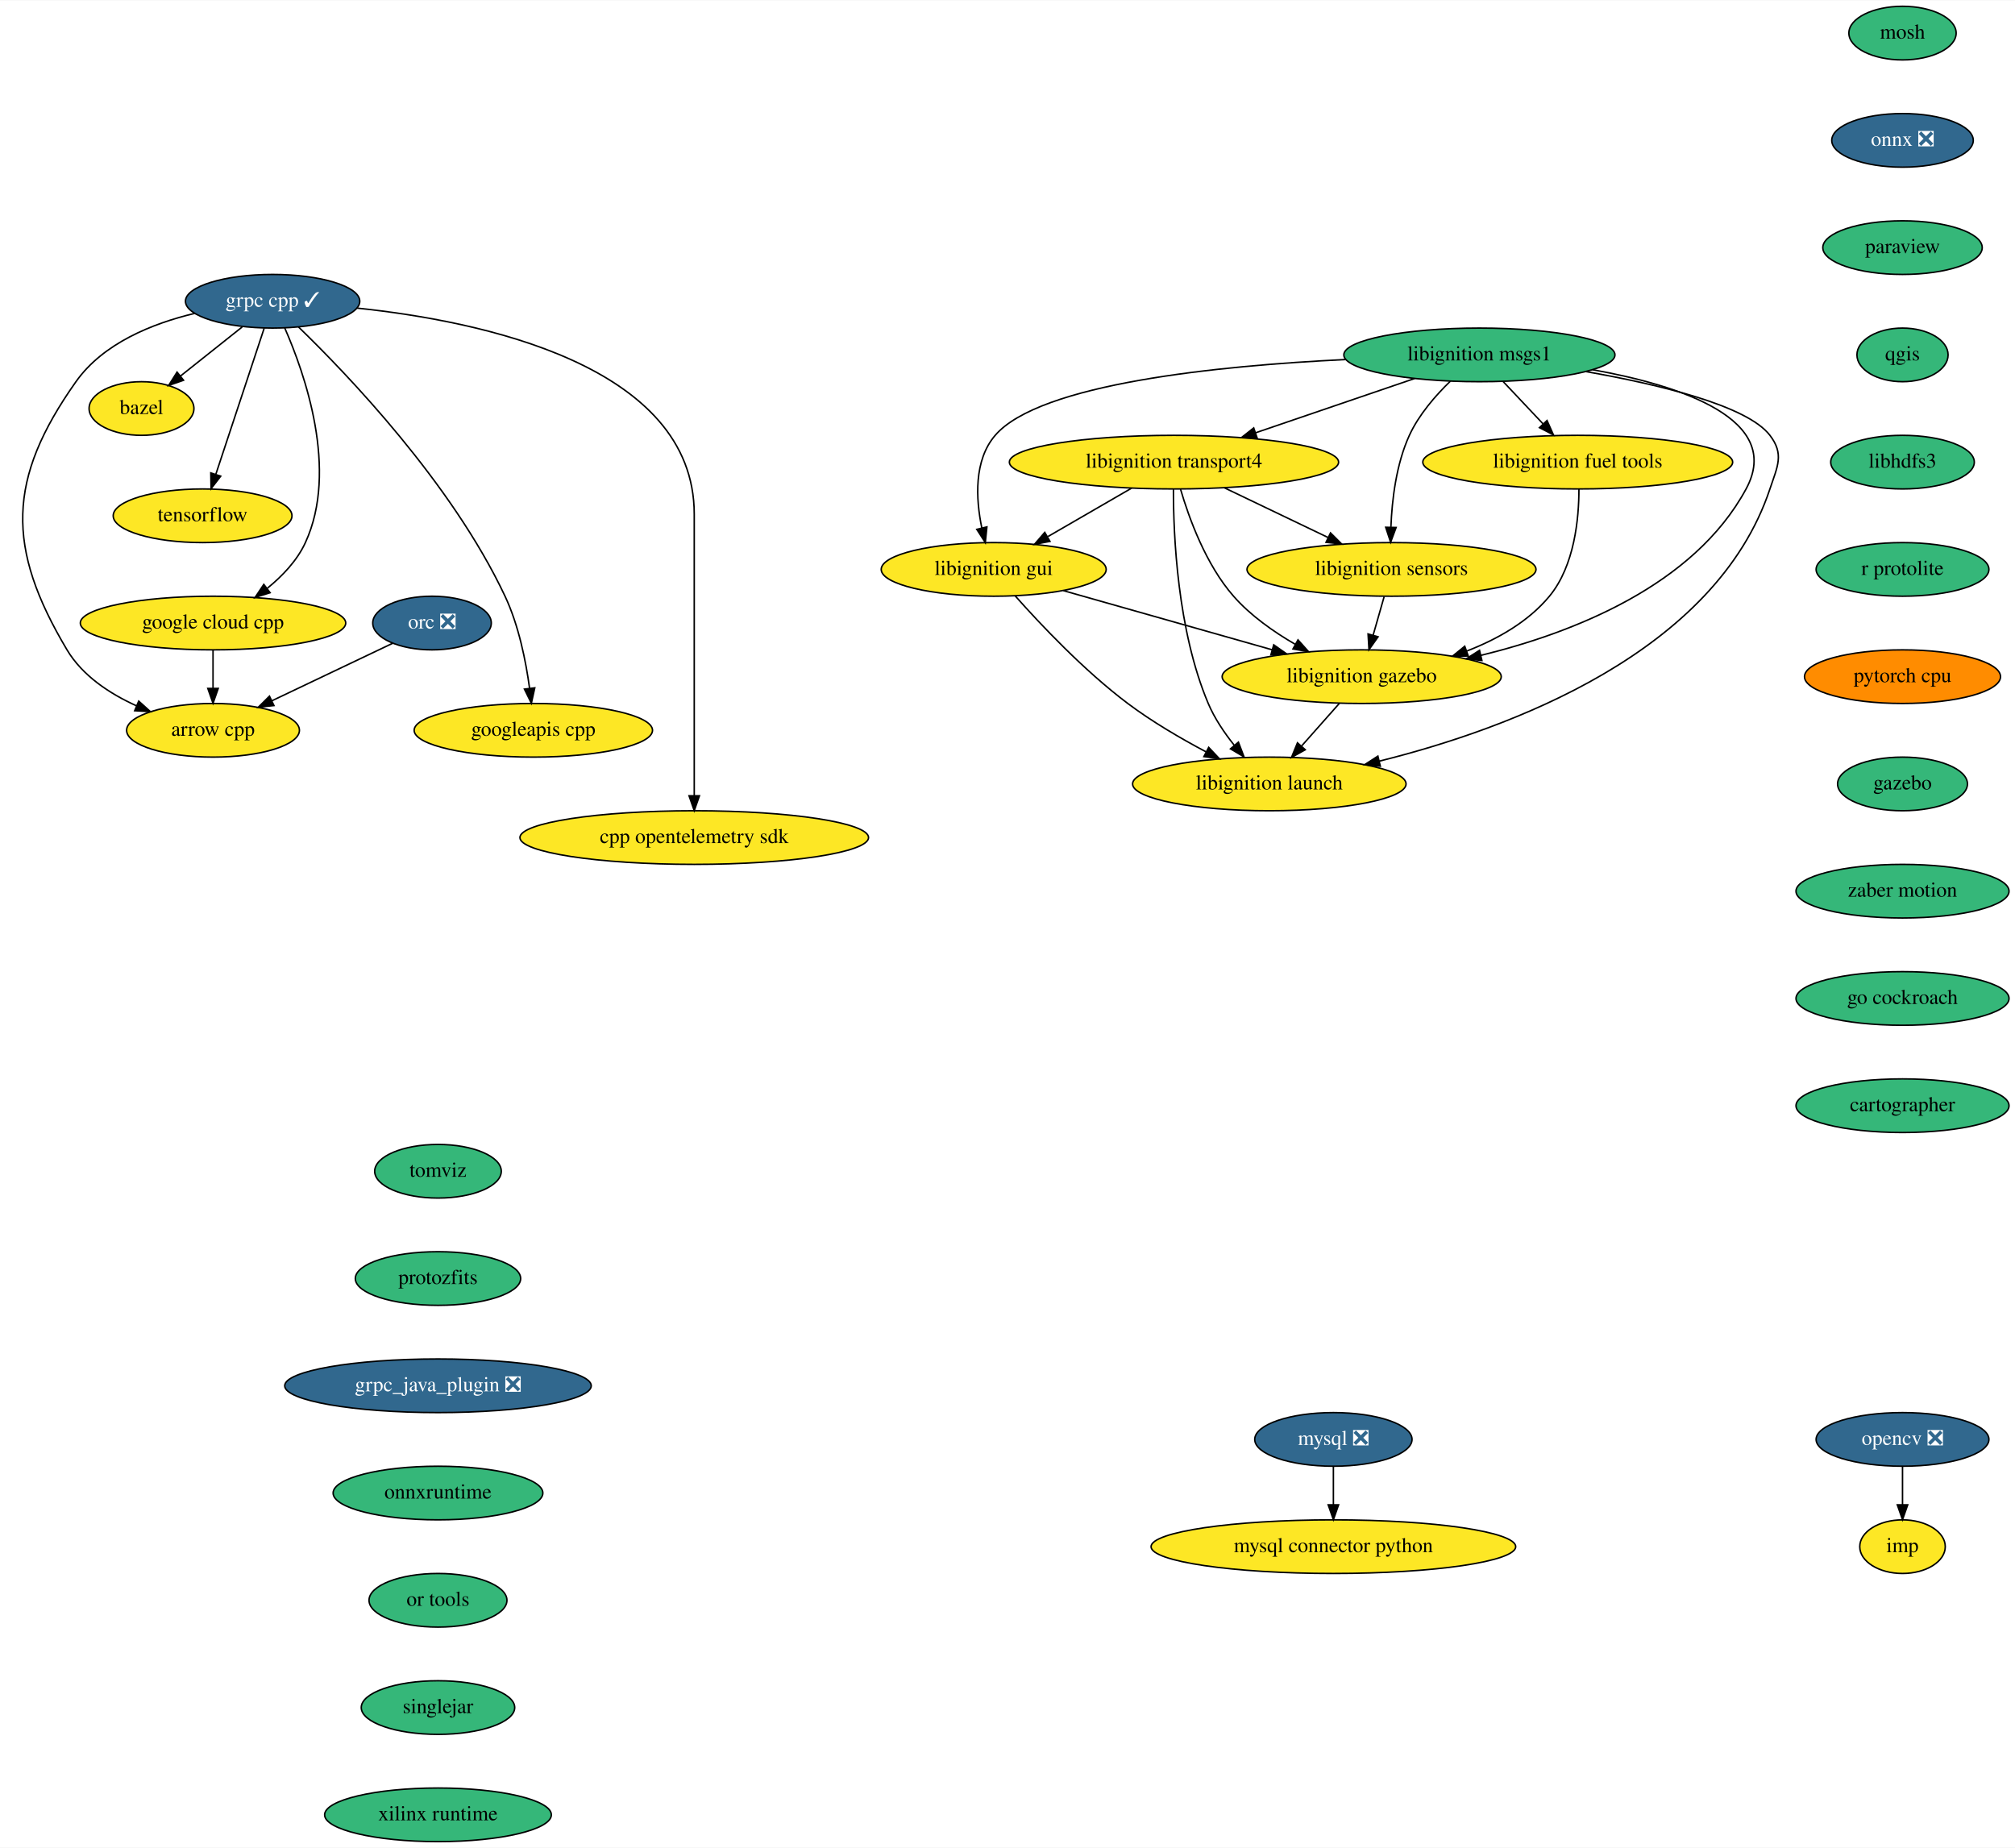
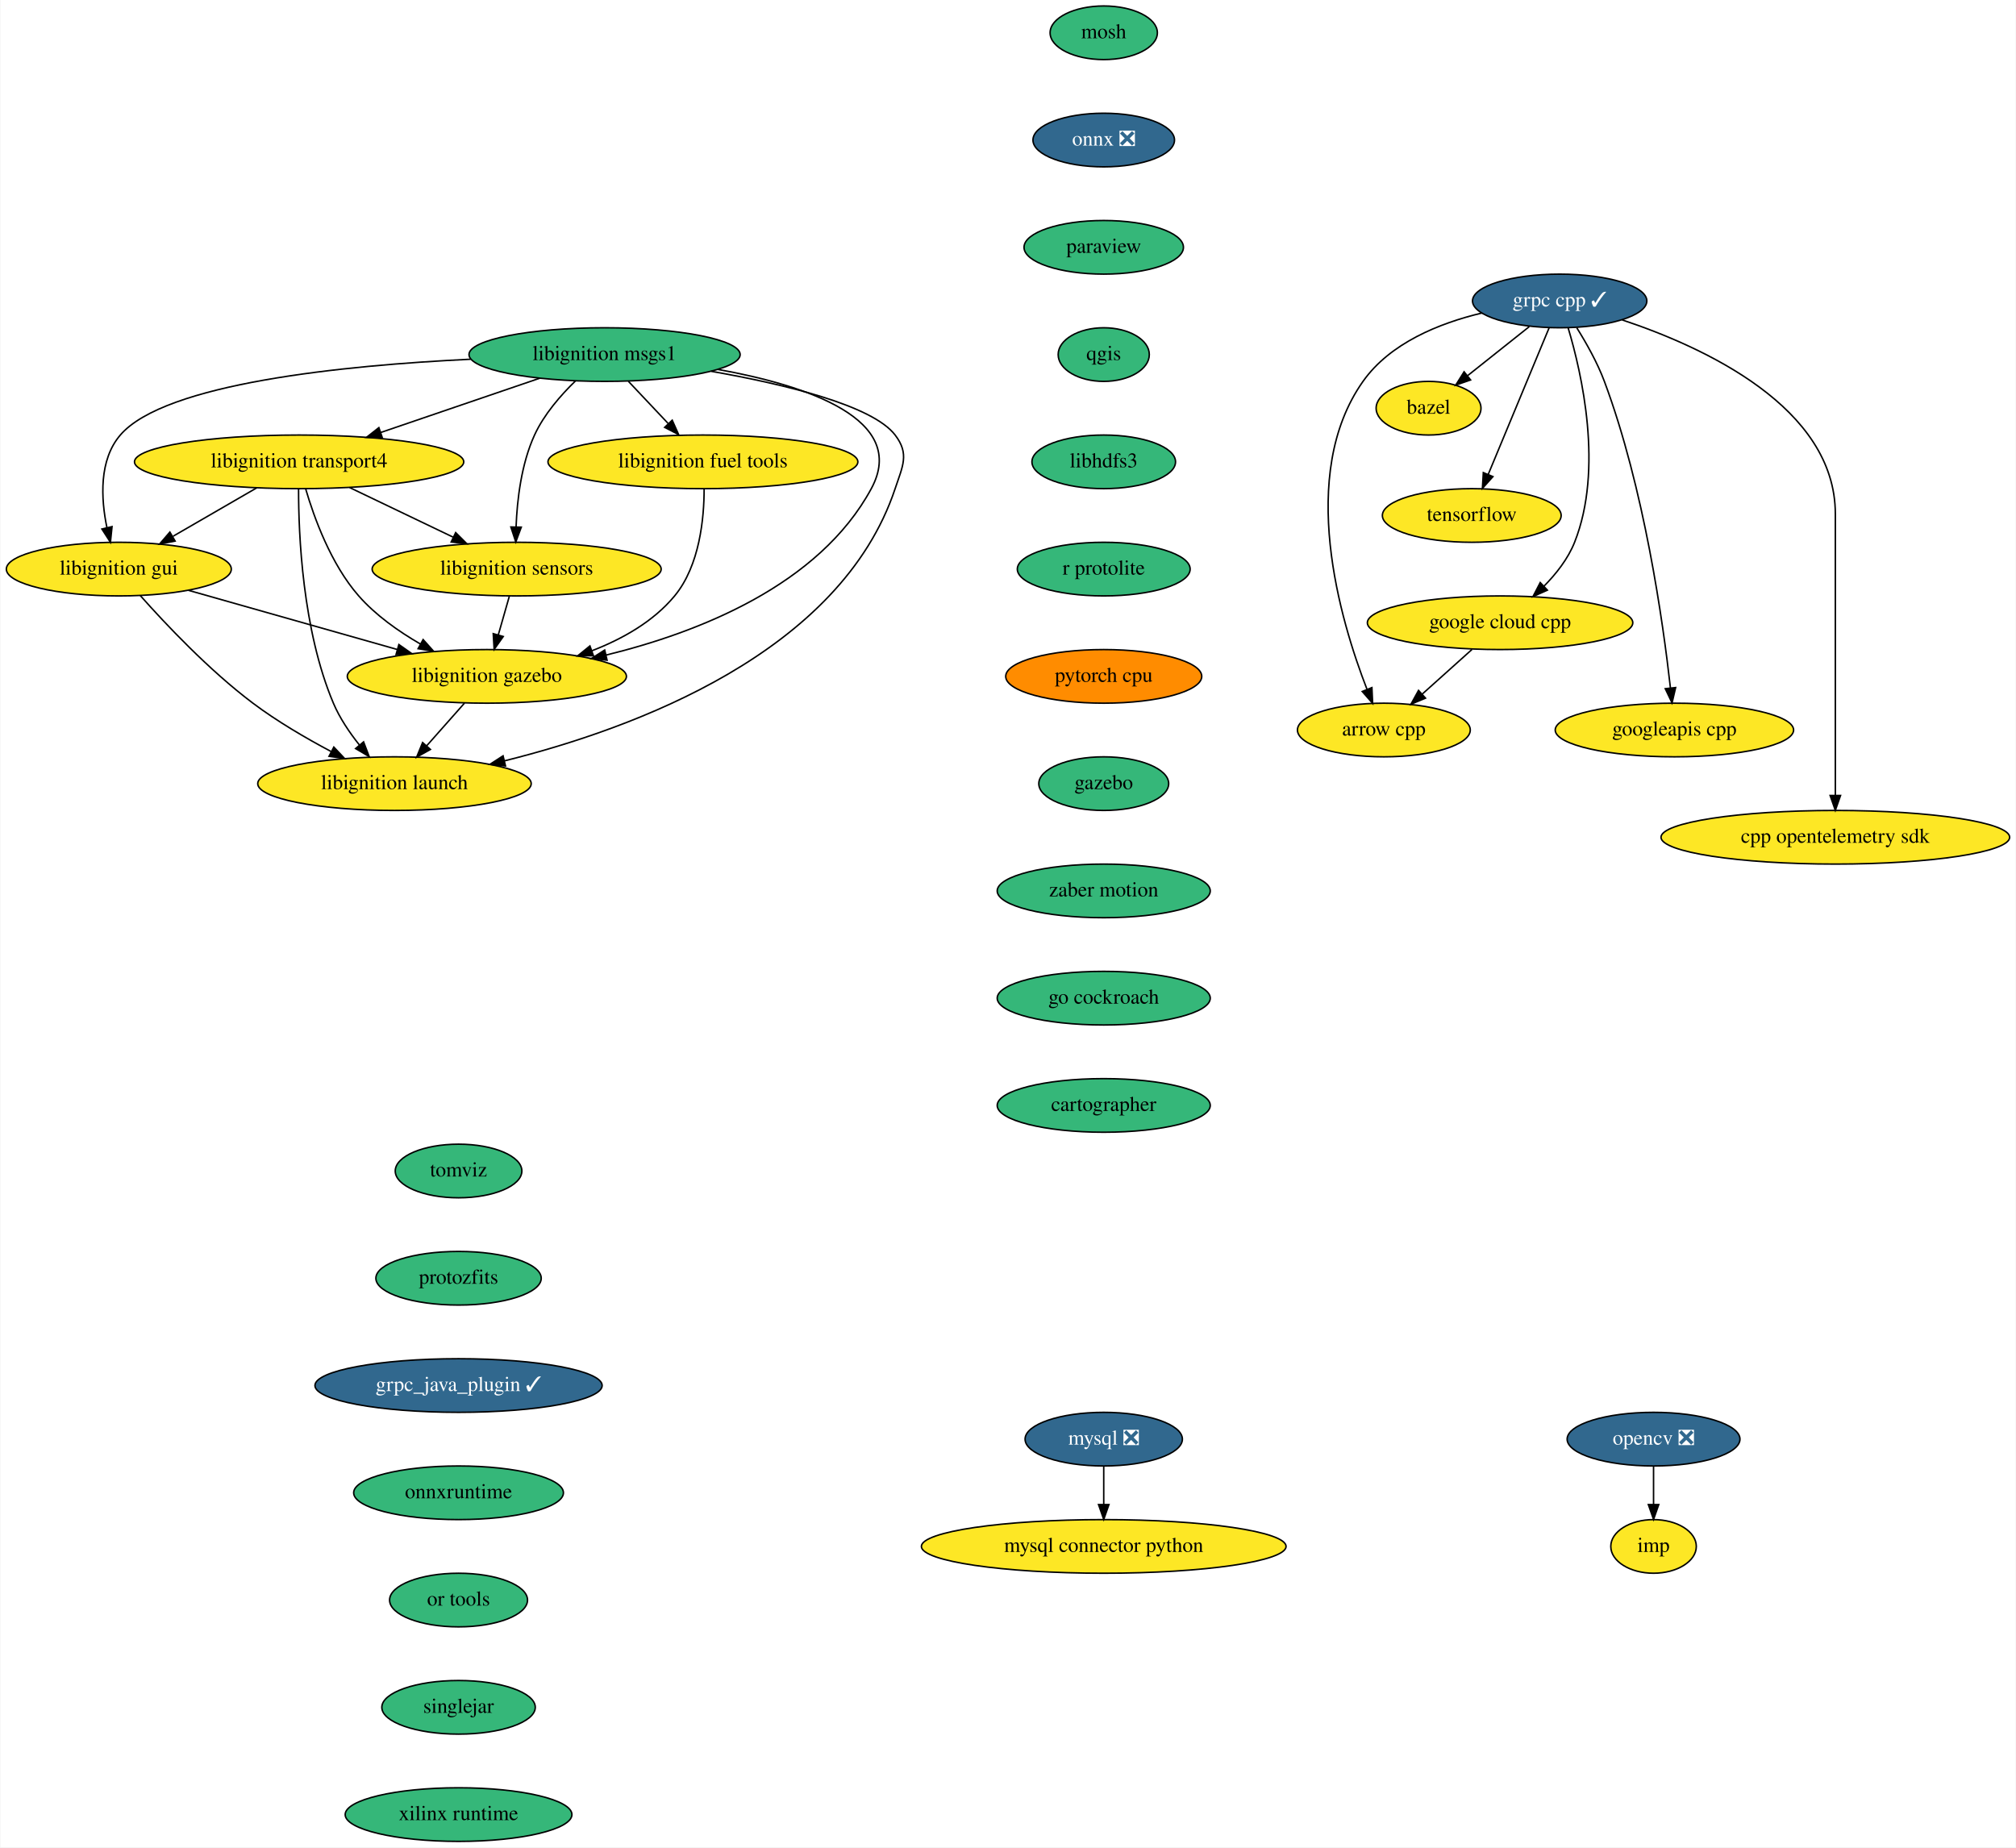
- <svg xmlns="http://www.w3.org/2000/svg" xmlns:xlink="http://www.w3.org/1999/xlink" width="1352pt" height="1240pt" viewBox="0.00 0.00 1352.48 1240.00">
+ <svg xmlns="http://www.w3.org/2000/svg" xmlns:xlink="http://www.w3.org/1999/xlink" width="1353pt" height="1240pt" viewBox="0.00 0.00 1352.50 1240.00">
  <g id="graph0" class="graph" transform="scale(1 1) rotate(0) translate(4 1236)">
-     <polygon fill="white" stroke="none" points="-4,4 -4,-1236 1348.48,-1236 1348.48,4 -4,4" />
+     <polygon fill="white" stroke="none" points="-4,4 -4,-1236 1348.5,-1236 1348.5,4 -4,4" />
    <g id="node1" class="node">
      <g id="a_node1">
        <a xlink:href="https://github.com/conda-forge/arrow-cpp-feedstock" xlink:title="arrow cpp">
-           <ellipse fill="#fde725" stroke="black" cx="138.98" cy="-746" rx="58" ry="18" />
-           <text text-anchor="middle" x="138.98" y="-742.3" font-family="Times,serif" font-size="14.00">arrow cpp</text>
+           <ellipse fill="#fde725" stroke="black" cx="924.5" cy="-746" rx="58" ry="18" />
+           <text text-anchor="middle" x="924.5" y="-742.3" font-family="Times,serif" font-size="14.00">arrow cpp</text>
        </a>
      </g>
    </g>
    <g id="node2" class="node">
      <g id="a_node2">
        <a xlink:href="https://github.com/conda-forge/bazel-feedstock" xlink:title="bazel">
-           <ellipse fill="#fde725" stroke="black" cx="90.98" cy="-962" rx="35.19" ry="18" />
-           <text text-anchor="middle" x="90.98" y="-958.3" font-family="Times,serif" font-size="14.00">bazel</text>
+           <ellipse fill="#fde725" stroke="black" cx="954.5" cy="-962" rx="35.19" ry="18" />
+           <text text-anchor="middle" x="954.5" y="-958.3" font-family="Times,serif" font-size="14.00">bazel</text>
        </a>
      </g>
    </g>
    <g id="node3" class="node">
      <g id="a_node3">
        <a xlink:href="https://github.com/conda-forge/mosh-feedstock" xlink:title="mosh">
-           <ellipse fill="#35b779" stroke="black" cx="1272.98" cy="-1214" rx="36" ry="18" />
-           <text text-anchor="middle" x="1272.98" y="-1210.3" font-family="Times,serif" font-size="14.00">mosh</text>
+           <ellipse fill="#35b779" stroke="black" cx="736.5" cy="-1214" rx="36" ry="18" />
+           <text text-anchor="middle" x="736.5" y="-1210.3" font-family="Times,serif" font-size="14.00">mosh</text>
        </a>
      </g>
    </g>
    <g id="node4" class="node">
      <g id="a_node4">
        <a xlink:href="https://github.com/conda-forge/onnx-feedstock/pull/81" xlink:title="onnx ❎">
-           <ellipse fill="#31688e" stroke="black" cx="1272.98" cy="-1142" rx="47.5" ry="18" />
-           <text text-anchor="middle" x="1272.98" y="-1138.3" font-family="Times,serif" font-size="14.00" fill="white">onnx ❎</text>
+           <ellipse fill="#31688e" stroke="black" cx="736.5" cy="-1142" rx="47.5" ry="18" />
+           <text text-anchor="middle" x="736.5" y="-1138.3" font-family="Times,serif" font-size="14.00" fill="white">onnx ❎</text>
        </a>
      </g>
    </g>
    <g id="node7" class="node">
      <g id="a_node7">
        <a xlink:href="https://github.com/conda-forge/paraview-feedstock" xlink:title="paraview">
-           <ellipse fill="#35b779" stroke="black" cx="1272.98" cy="-1070" rx="53.5" ry="18" />
-           <text text-anchor="middle" x="1272.98" y="-1066.3" font-family="Times,serif" font-size="14.00">paraview</text>
+           <ellipse fill="#35b779" stroke="black" cx="736.5" cy="-1070" rx="53.5" ry="18" />
+           <text text-anchor="middle" x="736.5" y="-1066.3" font-family="Times,serif" font-size="14.00">paraview</text>
        </a>
      </g>
    </g>
    <g id="node5" class="node">
      <g id="a_node5">
        <a xlink:href="https://github.com/conda-forge/mysql-feedstock/pull/70" xlink:title="mysql ❎">
-           <ellipse fill="#31688e" stroke="black" cx="890.98" cy="-270" rx="52.79" ry="18" />
-           <text text-anchor="middle" x="890.98" y="-266.3" font-family="Times,serif" font-size="14.00" fill="white">mysql ❎</text>
+           <ellipse fill="#31688e" stroke="black" cx="736.5" cy="-270" rx="52.79" ry="18" />
+           <text text-anchor="middle" x="736.5" y="-266.3" font-family="Times,serif" font-size="14.00" fill="white">mysql ❎</text>
        </a>
      </g>
    </g>
    <g id="node6" class="node">
      <g id="a_node6">
        <a xlink:href="https://github.com/conda-forge/mysql-connector-python-feedstock" xlink:title="mysql connector python">
-           <ellipse fill="#fde725" stroke="black" cx="890.98" cy="-198" rx="122.38" ry="18" />
-           <text text-anchor="middle" x="890.98" y="-194.3" font-family="Times,serif" font-size="14.00">mysql connector python</text>
+           <ellipse fill="#fde725" stroke="black" cx="736.5" cy="-198" rx="122.38" ry="18" />
+           <text text-anchor="middle" x="736.5" y="-194.3" font-family="Times,serif" font-size="14.00">mysql connector python</text>
        </a>
      </g>
    </g>
    <g id="edge2" class="edge">
-       <path fill="none" stroke="black" d="M890.98,-251.7C890.98,-243.98 890.98,-234.71 890.98,-226.11" />
-       <polygon fill="black" stroke="black" points="894.48,-226.1 890.98,-216.1 887.48,-226.1 894.48,-226.1" />
+       <path fill="none" stroke="black" d="M736.5,-251.7C736.5,-243.98 736.5,-234.71 736.5,-226.11" />
+       <polygon fill="black" stroke="black" points="740,-226.1 736.5,-216.1 733,-226.1 740,-226.1" />
    </g>
    <g id="node10" class="node">
      <g id="a_node10">
        <a xlink:href="https://github.com/conda-forge/qgis-feedstock" xlink:title="qgis">
-           <ellipse fill="#35b779" stroke="black" cx="1272.98" cy="-998" rx="30.59" ry="18" />
-           <text text-anchor="middle" x="1272.98" y="-994.3" font-family="Times,serif" font-size="14.00">qgis</text>
+           <ellipse fill="#35b779" stroke="black" cx="736.5" cy="-998" rx="30.59" ry="18" />
+           <text text-anchor="middle" x="736.5" y="-994.3" font-family="Times,serif" font-size="14.00">qgis</text>
        </a>
      </g>
    </g>
    <g id="node8" class="node">
      <g id="a_node8">
        <a xlink:href="https://github.com/conda-forge/opencv-feedstock/pull/329" xlink:title="opencv ❎">
-           <ellipse fill="#31688e" stroke="black" cx="1272.98" cy="-270" rx="58" ry="18" />
-           <text text-anchor="middle" x="1272.98" y="-266.3" font-family="Times,serif" font-size="14.00" fill="white">opencv ❎</text>
+           <ellipse fill="#31688e" stroke="black" cx="1105.5" cy="-270" rx="58" ry="18" />
+           <text text-anchor="middle" x="1105.5" y="-266.3" font-family="Times,serif" font-size="14.00" fill="white">opencv ❎</text>
        </a>
      </g>
    </g>
    <g id="node9" class="node">
      <g id="a_node9">
        <a xlink:href="https://github.com/conda-forge/imp-feedstock" xlink:title="imp">
-           <ellipse fill="#fde725" stroke="black" cx="1272.98" cy="-198" rx="28.7" ry="18" />
-           <text text-anchor="middle" x="1272.98" y="-194.3" font-family="Times,serif" font-size="14.00">imp</text>
+           <ellipse fill="#fde725" stroke="black" cx="1105.5" cy="-198" rx="28.7" ry="18" />
+           <text text-anchor="middle" x="1105.5" y="-194.3" font-family="Times,serif" font-size="14.00">imp</text>
        </a>
      </g>
    </g>
    <g id="edge4" class="edge">
-       <path fill="none" stroke="black" d="M1272.98,-251.7C1272.98,-243.98 1272.98,-234.71 1272.98,-226.11" />
-       <polygon fill="black" stroke="black" points="1276.48,-226.1 1272.98,-216.1 1269.48,-226.1 1276.48,-226.1" />
+       <path fill="none" stroke="black" d="M1105.5,-251.7C1105.5,-243.98 1105.5,-234.71 1105.5,-226.11" />
+       <polygon fill="black" stroke="black" points="1109,-226.1 1105.5,-216.1 1102,-226.1 1109,-226.1" />
    </g>
    <g id="node11" class="node">
      <g id="a_node11">
        <a xlink:href="https://github.com/conda-forge/libhdfs3-feedstock" xlink:title="libhdfs3">
-           <ellipse fill="#35b779" stroke="black" cx="1272.98" cy="-926" rx="48.19" ry="18" />
-           <text text-anchor="middle" x="1272.98" y="-922.3" font-family="Times,serif" font-size="14.00">libhdfs3</text>
+           <ellipse fill="#35b779" stroke="black" cx="736.5" cy="-926" rx="48.19" ry="18" />
+           <text text-anchor="middle" x="736.5" y="-922.3" font-family="Times,serif" font-size="14.00">libhdfs3</text>
        </a>
      </g>
    </g>
    <g id="node13" class="node">
      <g id="a_node13">
        <a xlink:href="https://github.com/conda-forge/r-protolite-feedstock" xlink:title="r protolite">
-           <ellipse fill="#35b779" stroke="black" cx="1272.98" cy="-854" rx="58" ry="18" />
-           <text text-anchor="middle" x="1272.98" y="-850.3" font-family="Times,serif" font-size="14.00">r protolite</text>
+           <ellipse fill="#35b779" stroke="black" cx="736.5" cy="-854" rx="58" ry="18" />
+           <text text-anchor="middle" x="736.5" y="-850.3" font-family="Times,serif" font-size="14.00">r protolite</text>
        </a>
      </g>
    </g>
    <g id="node12" class="node">
      <g id="a_node12">
        <a xlink:href="https://github.com/conda-forge/tensorflow-feedstock" xlink:title="tensorflow">
-           <ellipse fill="#fde725" stroke="black" cx="131.98" cy="-890" rx="60" ry="18" />
-           <text text-anchor="middle" x="131.98" y="-886.3" font-family="Times,serif" font-size="14.00">tensorflow</text>
+           <ellipse fill="#fde725" stroke="black" cx="983.5" cy="-890" rx="60" ry="18" />
+           <text text-anchor="middle" x="983.5" y="-886.3" font-family="Times,serif" font-size="14.00">tensorflow</text>
        </a>
      </g>
    </g>
    <g id="node14" class="node">
      <g id="a_node14">
        <a xlink:href="https://github.com/conda-forge/pytorch-cpu-feedstock" xlink:title="pytorch cpu">
-           <ellipse fill="#ff8c00" stroke="black" cx="1272.98" cy="-782" rx="65.79" ry="18" />
-           <text text-anchor="middle" x="1272.98" y="-778.3" font-family="Times,serif" font-size="14.00">pytorch cpu</text>
+           <ellipse fill="#ff8c00" stroke="black" cx="736.5" cy="-782" rx="65.79" ry="18" />
+           <text text-anchor="middle" x="736.5" y="-778.3" font-family="Times,serif" font-size="14.00">pytorch cpu</text>
        </a>
      </g>
    </g>
    <g id="node15" class="node">
      <g id="a_node15">
        <a xlink:href="https://github.com/conda-forge/gazebo-feedstock" xlink:title="gazebo">
-           <ellipse fill="#35b779" stroke="black" cx="1272.98" cy="-710" rx="43.59" ry="18" />
-           <text text-anchor="middle" x="1272.98" y="-706.3" font-family="Times,serif" font-size="14.00">gazebo</text>
-         </a>
-       </g>
-     </g>
-     <g id="node28" class="node">
-       <g id="a_node28">
+           <ellipse fill="#35b779" stroke="black" cx="736.5" cy="-710" rx="43.59" ry="18" />
+           <text text-anchor="middle" x="736.5" y="-706.3" font-family="Times,serif" font-size="14.00">gazebo</text>
+         </a>
+       </g>
+     </g>
+     <g id="node27" class="node">
+       <g id="a_node27">
        <a xlink:href="https://github.com/conda-forge/zaber-motion-feedstock" xlink:title="zaber motion">
-           <ellipse fill="#35b779" stroke="black" cx="1272.98" cy="-638" rx="71.5" ry="18" />
-           <text text-anchor="middle" x="1272.98" y="-634.3" font-family="Times,serif" font-size="14.00">zaber motion</text>
+           <ellipse fill="#35b779" stroke="black" cx="736.5" cy="-638" rx="71.5" ry="18" />
+           <text text-anchor="middle" x="736.5" y="-634.3" font-family="Times,serif" font-size="14.00">zaber motion</text>
        </a>
      </g>
    </g>
    <g id="node16" class="node">
      <g id="a_node16">
        <a xlink:href="https://github.com/conda-forge/grpc-cpp-feedstock/pull/227" xlink:title="grpc cpp ✓">
-           <ellipse fill="#31688e" stroke="black" cx="178.98" cy="-1034" rx="58.5" ry="18" />
-           <text text-anchor="middle" x="178.98" y="-1030.3" font-family="Times,serif" font-size="14.00" fill="white">grpc cpp ✓</text>
+           <ellipse fill="#31688e" stroke="black" cx="1042.5" cy="-1034" rx="58.5" ry="18" />
+           <text text-anchor="middle" x="1042.5" y="-1030.3" font-family="Times,serif" font-size="14.00" fill="white">grpc cpp ✓</text>
        </a>
      </g>
    </g>
    <g id="edge10" class="edge">
-       <path fill="none" stroke="black" d="M126.67,-1025.86C98.23,-1019.06 65.23,-1005.81 46.98,-980 0.78,-914.64 0,-868.76 40.98,-800 51.36,-782.6 69.65,-770.56 87.64,-762.42" />
-       <polygon fill="black" stroke="black" points="89.11,-765.6 96.98,-758.5 86.4,-759.14 89.11,-765.6" />
+       <path fill="none" stroke="black" d="M990.18,-1025.86C961.75,-1019.06 928.75,-1005.81 910.5,-980 866.15,-917.26 895.17,-819.66 913.21,-773.24" />
+       <polygon fill="black" stroke="black" points="916.49,-774.47 916.97,-763.88 909.99,-771.86 916.49,-774.47" />
    </g>
    <g id="edge11" class="edge">
-       <path fill="none" stroke="black" d="M158.57,-1016.76C146.21,-1006.93 130.32,-994.29 117.06,-983.74" />
-       <polygon fill="black" stroke="black" points="119.19,-980.97 109.19,-977.48 114.84,-986.45 119.19,-980.97" />
+       <path fill="none" stroke="black" d="M1022.09,-1016.76C1009.73,-1006.93 993.84,-994.29 980.57,-983.74" />
+       <polygon fill="black" stroke="black" points="982.71,-980.97 972.71,-977.48 978.35,-986.45 982.71,-980.97" />
    </g>
    <g id="edge12" class="edge">
-       <path fill="none" stroke="black" d="M173.31,-1015.87C165.27,-991.56 150.46,-946.82 140.92,-918.01" />
-       <polygon fill="black" stroke="black" points="144.14,-916.58 137.67,-908.19 137.49,-918.78 144.14,-916.58" />
+       <path fill="none" stroke="black" d="M1035.38,-1015.87C1025.24,-991.46 1006.53,-946.43 994.57,-917.64" />
+       <polygon fill="black" stroke="black" points="997.71,-916.08 990.64,-908.19 991.25,-918.77 997.71,-916.08" />
    </g>
    <g id="node17" class="node">
      <g id="a_node17">
        <a xlink:href="https://github.com/conda-forge/google-cloud-cpp-feedstock" xlink:title="google cloud cpp">
-           <ellipse fill="#fde725" stroke="black" cx="138.98" cy="-818" rx="89.08" ry="18" />
-           <text text-anchor="middle" x="138.98" y="-814.3" font-family="Times,serif" font-size="14.00">google cloud cpp</text>
+           <ellipse fill="#fde725" stroke="black" cx="1002.5" cy="-818" rx="89.08" ry="18" />
+           <text text-anchor="middle" x="1002.5" y="-814.3" font-family="Times,serif" font-size="14.00">google cloud cpp</text>
        </a>
      </g>
    </g>
    <g id="edge13" class="edge">
-       <path fill="none" stroke="black" d="M187.09,-1016.12C200.43,-985.79 223.41,-920.68 200.98,-872 195.42,-859.92 185.6,-849.58 175.39,-841.31" />
-       <polygon fill="black" stroke="black" points="177.28,-838.36 167.19,-835.14 173.07,-843.95 177.28,-838.36" />
+       <path fill="none" stroke="black" d="M1048.21,-1015.8C1057.28,-985.5 1072.04,-921.19 1052.5,-872 1048.09,-860.91 1040.14,-850.79 1031.86,-842.44" />
+       <polygon fill="black" stroke="black" points="1034.25,-839.88 1024.57,-835.57 1029.45,-844.98 1034.25,-839.88" />
    </g>
    <g id="node18" class="node">
      <g id="a_node18">
        <a xlink:href="https://github.com/conda-forge/googleapis-cpp-feedstock" xlink:title="googleapis cpp">
-           <ellipse fill="#fde725" stroke="black" cx="353.98" cy="-746" rx="80" ry="18" />
-           <text text-anchor="middle" x="353.98" y="-742.3" font-family="Times,serif" font-size="14.00">googleapis cpp</text>
+           <ellipse fill="#fde725" stroke="black" cx="1119.5" cy="-746" rx="80" ry="18" />
+           <text text-anchor="middle" x="1119.5" y="-742.3" font-family="Times,serif" font-size="14.00">googleapis cpp</text>
        </a>
      </g>
    </g>
    <g id="edge14" class="edge">
-       <path fill="none" stroke="black" d="M196.41,-1016.67C229.03,-985.08 299.21,-911.98 334.98,-836 344.21,-816.4 349,-792.27 351.47,-774.08" />
-       <polygon fill="black" stroke="black" points="354.94,-774.49 352.66,-764.14 347.99,-773.65 354.94,-774.49" />
+       <path fill="none" stroke="black" d="M1053.95,-1016.01C1060.27,-1005.93 1067.77,-992.68 1072.5,-980 1099.22,-908.38 1111.88,-818.42 1116.84,-774.16" />
+       <polygon fill="black" stroke="black" points="1120.32,-774.49 1117.91,-764.17 1113.36,-773.74 1120.32,-774.49" />
    </g>
    <g id="node19" class="node">
      <g id="a_node19">
        <a xlink:href="https://github.com/conda-forge/cpp-opentelemetry-sdk-feedstock" xlink:title="cpp opentelemetry sdk">
-           <ellipse fill="#fde725" stroke="black" cx="461.98" cy="-674" rx="117" ry="18" />
-           <text text-anchor="middle" x="461.98" y="-670.3" font-family="Times,serif" font-size="14.00">cpp opentelemetry sdk</text>
+           <ellipse fill="#fde725" stroke="black" cx="1227.5" cy="-674" rx="117" ry="18" />
+           <text text-anchor="middle" x="1227.5" y="-670.3" font-family="Times,serif" font-size="14.00">cpp opentelemetry sdk</text>
        </a>
      </g>
    </g>
    <g id="edge15" class="edge">
-       <path fill="none" stroke="black" d="M235.57,-1029.41C318.16,-1020.77 461.98,-991.32 461.98,-891 461.98,-891 461.98,-891 461.98,-817 461.98,-777 461.98,-730.65 461.98,-702.08" />
-       <polygon fill="black" stroke="black" points="465.48,-702.05 461.98,-692.05 458.48,-702.05 465.48,-702.05" />
+       <path fill="none" stroke="black" d="M1084.48,-1021.25C1139.06,-1003.11 1227.5,-962.66 1227.5,-891 1227.5,-891 1227.5,-891 1227.5,-817 1227.5,-777 1227.5,-730.65 1227.5,-702.08" />
+       <polygon fill="black" stroke="black" points="1231,-702.05 1227.5,-692.05 1224,-702.05 1231,-702.05" />
    </g>
    <g id="edge16" class="edge">
-       <path fill="none" stroke="black" d="M138.98,-799.7C138.98,-791.98 138.98,-782.71 138.98,-774.11" />
-       <polygon fill="black" stroke="black" points="142.48,-774.1 138.98,-764.1 135.48,-774.1 142.48,-774.1" />
+       <path fill="none" stroke="black" d="M983.62,-800.05C973.6,-791.07 961.15,-779.9 950.27,-770.12" />
+       <polygon fill="black" stroke="black" points="952.45,-767.38 942.67,-763.31 947.78,-772.59 952.45,-767.38" />
    </g>
    <g id="node20" class="node">
      <g id="a_node20">
-         <a xlink:href="https://github.com/conda-forge/orc-feedstock/pull/50" xlink:title="orc ❎">
-           <ellipse fill="#31688e" stroke="black" cx="285.98" cy="-818" rx="39.79" ry="18" />
-           <text text-anchor="middle" x="285.98" y="-814.3" font-family="Times,serif" font-size="14.00" fill="white">orc ❎</text>
-         </a>
-       </g>
-     </g>
-     <g id="edge17" class="edge">
-       <path fill="none" stroke="black" d="M259.7,-804.49C237.12,-793.73 204.23,-778.07 178.48,-765.81" />
-       <polygon fill="black" stroke="black" points="179.88,-762.6 169.35,-761.46 176.87,-768.92 179.88,-762.6" />
+         <a xlink:href="https://github.com/conda-forge/libignition-transport4-feedstock" xlink:title="libignition transport4">
+           <ellipse fill="#fde725" stroke="black" cx="196.5" cy="-926" rx="110.5" ry="18" />
+           <text text-anchor="middle" x="196.5" y="-922.3" font-family="Times,serif" font-size="14.00">libignition transport4</text>
+         </a>
+       </g>
    </g>
    <g id="node21" class="node">
      <g id="a_node21">
-         <a xlink:href="https://github.com/conda-forge/libignition-transport4-feedstock" xlink:title="libignition transport4">
-           <ellipse fill="#fde725" stroke="black" cx="783.98" cy="-926" rx="110.5" ry="18" />
-           <text text-anchor="middle" x="783.98" y="-922.3" font-family="Times,serif" font-size="14.00">libignition transport4</text>
-         </a>
-       </g>
+         <a xlink:href="https://github.com/conda-forge/libignition-sensors-feedstock" xlink:title="libignition sensors">
+           <ellipse fill="#fde725" stroke="black" cx="342.5" cy="-854" rx="97" ry="18" />
+           <text text-anchor="middle" x="342.5" y="-850.3" font-family="Times,serif" font-size="14.00">libignition sensors</text>
+         </a>
+       </g>
+     </g>
+     <g id="edge17" class="edge">
+       <path fill="none" stroke="black" d="M230.36,-908.76C251.07,-898.83 277.75,-886.04 299.89,-875.43" />
+       <polygon fill="black" stroke="black" points="301.57,-878.51 309.07,-871.03 298.54,-872.19 301.57,-878.51" />
    </g>
    <g id="node22" class="node">
      <g id="a_node22">
-         <a xlink:href="https://github.com/conda-forge/libignition-sensors-feedstock" xlink:title="libignition sensors">
-           <ellipse fill="#fde725" stroke="black" cx="929.98" cy="-854" rx="97" ry="18" />
-           <text text-anchor="middle" x="929.98" y="-850.3" font-family="Times,serif" font-size="14.00">libignition sensors</text>
+         <a xlink:href="https://github.com/conda-forge/libignition-gui-feedstock" xlink:title="libignition gui">
+           <ellipse fill="#fde725" stroke="black" cx="75.5" cy="-854" rx="75.5" ry="18" />
+           <text text-anchor="middle" x="75.5" y="-850.3" font-family="Times,serif" font-size="14.00">libignition gui</text>
        </a>
      </g>
    </g>
    <g id="edge18" class="edge">
-       <path fill="none" stroke="black" d="M817.85,-908.76C838.56,-898.83 865.24,-886.04 887.38,-875.43" />
-       <polygon fill="black" stroke="black" points="889.05,-878.51 896.56,-871.03 886.03,-872.19 889.05,-878.51" />
+       <path fill="none" stroke="black" d="M168.13,-908.59C151.36,-898.88 129.94,-886.49 111.93,-876.07" />
+       <polygon fill="black" stroke="black" points="113.27,-872.81 102.86,-870.83 109.76,-878.86 113.27,-872.81" />
    </g>
    <g id="node23" class="node">
      <g id="a_node23">
-         <a xlink:href="https://github.com/conda-forge/libignition-gui-feedstock" xlink:title="libignition gui">
-           <ellipse fill="#fde725" stroke="black" cx="662.98" cy="-854" rx="75.5" ry="18" />
-           <text text-anchor="middle" x="662.98" y="-850.3" font-family="Times,serif" font-size="14.00">libignition gui</text>
+         <a xlink:href="https://github.com/conda-forge/libignition-gazebo-feedstock" xlink:title="libignition gazebo">
+           <ellipse fill="#fde725" stroke="black" cx="322.5" cy="-782" rx="93.68" ry="18" />
+           <text text-anchor="middle" x="322.5" y="-778.3" font-family="Times,serif" font-size="14.00">libignition gazebo</text>
        </a>
      </g>
    </g>
    <g id="edge19" class="edge">
-       <path fill="none" stroke="black" d="M755.61,-908.59C738.84,-898.88 717.42,-886.49 699.41,-876.07" />
-       <polygon fill="black" stroke="black" points="700.75,-872.81 690.34,-870.83 697.25,-878.86 700.75,-872.81" />
+       <path fill="none" stroke="black" d="M200.87,-907.92C206.5,-888.66 217.84,-857.26 236.5,-836 247.9,-823.01 263.27,-812.17 277.86,-803.74" />
+       <polygon fill="black" stroke="black" points="279.73,-806.71 286.8,-798.81 276.35,-800.58 279.73,-806.71" />
    </g>
    <g id="node24" class="node">
      <g id="a_node24">
-         <a xlink:href="https://github.com/conda-forge/libignition-gazebo-feedstock" xlink:title="libignition gazebo">
-           <ellipse fill="#fde725" stroke="black" cx="909.98" cy="-782" rx="93.68" ry="18" />
-           <text text-anchor="middle" x="909.98" y="-778.3" font-family="Times,serif" font-size="14.00">libignition gazebo</text>
+         <a xlink:href="https://github.com/conda-forge/libignition-launch-feedstock" xlink:title="libignition launch">
+           <ellipse fill="#fde725" stroke="black" cx="260.5" cy="-710" rx="91.78" ry="18" />
+           <text text-anchor="middle" x="260.5" y="-706.3" font-family="Times,serif" font-size="14.00">libignition launch</text>
        </a>
      </g>
    </g>
    <g id="edge20" class="edge">
-       <path fill="none" stroke="black" d="M788.36,-907.92C793.98,-888.66 805.32,-857.26 823.98,-836 835.39,-823.01 850.75,-812.17 865.34,-803.74" />
-       <polygon fill="black" stroke="black" points="867.22,-806.71 874.28,-798.81 863.84,-800.58 867.22,-806.71" />
+       <path fill="none" stroke="black" d="M196.13,-907.79C196.08,-877.48 198.71,-813.15 219.5,-764 223.71,-754.04 230.28,-744.32 236.93,-735.98" />
+       <polygon fill="black" stroke="black" points="239.76,-738.05 243.52,-728.15 234.4,-733.54 239.76,-738.05" />
+     </g>
+     <g id="edge21" class="edge">
+       <path fill="none" stroke="black" d="M337.56,-835.7C335.33,-827.9 332.65,-818.51 330.17,-809.83" />
+       <polygon fill="black" stroke="black" points="333.5,-808.76 327.39,-800.1 326.77,-810.68 333.5,-808.76" />
+     </g>
+     <g id="edge22" class="edge">
+       <path fill="none" stroke="black" d="M122.25,-839.75C161.95,-828.5 219.19,-812.28 262.31,-800.06" />
+       <polygon fill="black" stroke="black" points="263.45,-803.37 272.12,-797.28 261.54,-796.64 263.45,-803.37" />
+     </g>
+     <g id="edge23" class="edge">
+       <path fill="none" stroke="black" d="M89.93,-836.2C106.8,-817.2 136.16,-786.04 165.5,-764 181.68,-751.84 200.96,-740.58 217.91,-731.59" />
+       <polygon fill="black" stroke="black" points="219.79,-734.55 227.05,-726.84 216.56,-728.34 219.79,-734.55" />
+     </g>
+     <g id="edge24" class="edge">
+       <path fill="none" stroke="black" d="M307.49,-764.05C299.88,-755.46 290.49,-744.86 282.11,-735.4" />
+       <polygon fill="black" stroke="black" points="284.62,-732.95 275.37,-727.79 279.38,-737.6 284.62,-732.95" />
    </g>
    <g id="node25" class="node">
      <g id="a_node25">
-         <a xlink:href="https://github.com/conda-forge/libignition-launch-feedstock" xlink:title="libignition launch">
-           <ellipse fill="#fde725" stroke="black" cx="847.98" cy="-710" rx="91.78" ry="18" />
-           <text text-anchor="middle" x="847.98" y="-706.3" font-family="Times,serif" font-size="14.00">libignition launch</text>
-         </a>
-       </g>
-     </g>
-     <g id="edge21" class="edge">
-       <path fill="none" stroke="black" d="M783.61,-907.79C783.56,-877.48 786.19,-813.15 806.98,-764 811.2,-754.04 817.76,-744.32 824.41,-735.98" />
-       <polygon fill="black" stroke="black" points="827.24,-738.05 831,-728.15 821.89,-733.54 827.24,-738.05" />
-     </g>
-     <g id="edge22" class="edge">
-       <path fill="none" stroke="black" d="M925.04,-835.7C922.81,-827.9 920.13,-818.51 917.65,-809.83" />
-       <polygon fill="black" stroke="black" points="920.98,-808.76 914.87,-800.1 914.25,-810.68 920.98,-808.76" />
-     </g>
-     <g id="edge23" class="edge">
-       <path fill="none" stroke="black" d="M709.73,-839.75C749.44,-828.5 806.67,-812.28 849.8,-800.06" />
-       <polygon fill="black" stroke="black" points="850.94,-803.37 859.6,-797.28 849.03,-796.64 850.94,-803.37" />
-     </g>
-     <g id="edge24" class="edge">
-       <path fill="none" stroke="black" d="M677.41,-836.2C694.28,-817.2 723.64,-786.04 752.98,-764 769.16,-751.84 788.44,-740.58 805.39,-731.59" />
-       <polygon fill="black" stroke="black" points="807.28,-734.55 814.53,-726.84 804.05,-728.34 807.28,-734.55" />
+         <a xlink:href="https://github.com/conda-forge/libignition-msgs1-feedstock" xlink:title="libignition msgs1">
+           <ellipse fill="#35b779" stroke="black" cx="401.5" cy="-998" rx="91" ry="18" />
+           <text text-anchor="middle" x="401.5" y="-994.3" font-family="Times,serif" font-size="14.00">libignition msgs1</text>
+         </a>
+       </g>
    </g>
    <g id="edge25" class="edge">
-       <path fill="none" stroke="black" d="M894.97,-764.05C887.36,-755.46 877.97,-744.86 869.59,-735.4" />
-       <polygon fill="black" stroke="black" points="872.1,-732.95 862.85,-727.79 866.86,-737.6 872.1,-732.95" />
+       <path fill="none" stroke="black" d="M358.02,-982.15C326.9,-971.53 284.75,-957.13 251.31,-945.72" />
+       <polygon fill="black" stroke="black" points="252.28,-942.35 241.69,-942.43 250.02,-948.97 252.28,-942.35" />
+     </g>
+     <g id="edge26" class="edge">
+       <path fill="none" stroke="black" d="M381.97,-980.32C372.08,-970.73 360.85,-957.86 354.5,-944 345.64,-924.66 342.81,-900.65 342.11,-882.45" />
+       <polygon fill="black" stroke="black" points="345.6,-882.15 341.91,-872.22 338.6,-882.28 345.6,-882.15" />
+     </g>
+     <g id="edge27" class="edge">
+       <path fill="none" stroke="black" d="M311.65,-994.88C226.19,-990.75 106.36,-978.73 76.5,-944 62.07,-927.22 63.47,-901.35 67.51,-881.82" />
+       <polygon fill="black" stroke="black" points="70.94,-882.53 69.87,-871.99 64.13,-880.9 70.94,-882.53" />
+     </g>
+     <g id="edge28" class="edge">
+       <path fill="none" stroke="black" d="M477.38,-988.06C536.88,-977.38 605.75,-954.71 580.5,-908 545.39,-843.06 464.37,-811.41 402.41,-796.28" />
+       <polygon fill="black" stroke="black" points="403.18,-792.86 392.64,-793.99 401.58,-799.68 403.18,-792.86" />
+     </g>
+     <g id="edge29" class="edge">
+       <path fill="none" stroke="black" d="M473.03,-986.78C522.21,-978.13 581.27,-963.93 596.5,-944 606.22,-931.29 601.56,-923.18 596.5,-908 559.85,-798.05 421.67,-747.02 334.33,-725.3" />
+       <polygon fill="black" stroke="black" points="335.01,-721.87 324.47,-722.92 333.37,-728.67 335.01,-721.87" />
    </g>
    <g id="node26" class="node">
      <g id="a_node26">
-         <a xlink:href="https://github.com/conda-forge/libignition-msgs1-feedstock" xlink:title="libignition msgs1">
-           <ellipse fill="#35b779" stroke="black" cx="988.98" cy="-998" rx="91" ry="18" />
-           <text text-anchor="middle" x="988.98" y="-994.3" font-family="Times,serif" font-size="14.00">libignition msgs1</text>
-         </a>
-       </g>
-     </g>
-     <g id="edge26" class="edge">
-       <path fill="none" stroke="black" d="M945.51,-982.15C914.38,-971.53 872.23,-957.13 838.8,-945.72" />
-       <polygon fill="black" stroke="black" points="839.76,-942.35 829.17,-942.43 837.5,-948.97 839.76,-942.35" />
-     </g>
-     <g id="edge27" class="edge">
-       <path fill="none" stroke="black" d="M969.45,-980.32C959.56,-970.73 948.34,-957.86 941.98,-944 933.12,-924.66 930.3,-900.65 929.59,-882.45" />
-       <polygon fill="black" stroke="black" points="933.09,-882.15 929.39,-872.22 926.09,-882.28 933.09,-882.15" />
-     </g>
-     <g id="edge28" class="edge">
-       <path fill="none" stroke="black" d="M899.13,-994.88C813.67,-990.75 693.85,-978.73 663.98,-944 649.55,-927.22 650.96,-901.35 655,-881.82" />
-       <polygon fill="black" stroke="black" points="658.42,-882.53 657.35,-871.99 651.62,-880.9 658.42,-882.53" />
-     </g>
-     <g id="edge29" class="edge">
-       <path fill="none" stroke="black" d="M1064.86,-988.06C1124.37,-977.38 1193.24,-954.71 1167.98,-908 1132.88,-843.06 1051.85,-811.41 989.89,-796.28" />
-       <polygon fill="black" stroke="black" points="990.66,-792.86 980.12,-793.99 989.06,-799.68 990.66,-792.86" />
+         <a xlink:href="https://github.com/conda-forge/libignition-fuel-tools-feedstock" xlink:title="libignition fuel tools">
+           <ellipse fill="#fde725" stroke="black" cx="467.5" cy="-926" rx="104" ry="18" />
+           <text text-anchor="middle" x="467.5" y="-922.3" font-family="Times,serif" font-size="14.00">libignition fuel tools</text>
+         </a>
+       </g>
    </g>
    <g id="edge30" class="edge">
-       <path fill="none" stroke="black" d="M1060.52,-986.78C1109.69,-978.13 1168.75,-963.93 1183.98,-944 1193.7,-931.29 1189.04,-923.18 1183.98,-908 1147.33,-798.05 1009.15,-747.02 921.81,-725.3" />
-       <polygon fill="black" stroke="black" points="922.49,-721.87 911.95,-722.92 920.85,-728.67 922.49,-721.87" />
-     </g>
-     <g id="node27" class="node">
-       <g id="a_node27">
-         <a xlink:href="https://github.com/conda-forge/libignition-fuel-tools-feedstock" xlink:title="libignition fuel tools">
-           <ellipse fill="#fde725" stroke="black" cx="1054.98" cy="-926" rx="104" ry="18" />
-           <text text-anchor="middle" x="1054.98" y="-922.3" font-family="Times,serif" font-size="14.00">libignition fuel tools</text>
-         </a>
-       </g>
+       <path fill="none" stroke="black" d="M417.48,-980.05C425.46,-971.58 435.28,-961.17 444.1,-951.82" />
+       <polygon fill="black" stroke="black" points="446.9,-953.95 451.21,-944.28 441.81,-949.15 446.9,-953.95" />
    </g>
    <g id="edge31" class="edge">
-       <path fill="none" stroke="black" d="M1004.96,-980.05C1012.95,-971.58 1022.77,-961.17 1031.59,-951.82" />
-       <polygon fill="black" stroke="black" points="1034.38,-953.95 1038.69,-944.28 1029.29,-949.15 1034.38,-953.95" />
-     </g>
-     <g id="edge32" class="edge">
-       <path fill="none" stroke="black" d="M1055.79,-907.93C1055.8,-888.39 1052.91,-856.45 1035.98,-836 1021.74,-818.8 1000.95,-807.08 980.35,-799.14" />
-       <polygon fill="black" stroke="black" points="981.51,-795.84 970.92,-795.76 979.14,-802.43 981.51,-795.84" />
+       <path fill="none" stroke="black" d="M468.31,-907.93C468.32,-888.39 465.43,-856.45 448.5,-836 434.26,-818.8 413.47,-807.08 392.86,-799.14" />
+       <polygon fill="black" stroke="black" points="394.03,-795.84 383.43,-795.76 391.66,-802.43 394.03,-795.84" />
+     </g>
+     <g id="node28" class="node">
+       <g id="a_node28">
+         <a xlink:href="https://github.com/conda-forge/go-cockroach-feedstock" xlink:title="go cockroach">
+           <ellipse fill="#35b779" stroke="black" cx="736.5" cy="-566" rx="71.5" ry="18" />
+           <text text-anchor="middle" x="736.5" y="-562.3" font-family="Times,serif" font-size="14.00">go cockroach</text>
+         </a>
+       </g>
    </g>
    <g id="node29" class="node">
      <g id="a_node29">
-         <a xlink:href="https://github.com/conda-forge/go-cockroach-feedstock" xlink:title="go cockroach">
-           <ellipse fill="#35b779" stroke="black" cx="1272.98" cy="-566" rx="71.5" ry="18" />
-           <text text-anchor="middle" x="1272.98" y="-562.3" font-family="Times,serif" font-size="14.00">go cockroach</text>
+         <a xlink:href="https://github.com/conda-forge/cartographer-feedstock" xlink:title="cartographer">
+           <ellipse fill="#35b779" stroke="black" cx="736.5" cy="-494" rx="71.5" ry="18" />
+           <text text-anchor="middle" x="736.5" y="-490.3" font-family="Times,serif" font-size="14.00">cartographer</text>
        </a>
      </g>
    </g>
    <g id="node30" class="node">
      <g id="a_node30">
-         <a xlink:href="https://github.com/conda-forge/cartographer-feedstock" xlink:title="cartographer">
-           <ellipse fill="#35b779" stroke="black" cx="1272.98" cy="-494" rx="71.5" ry="18" />
-           <text text-anchor="middle" x="1272.98" y="-490.3" font-family="Times,serif" font-size="14.00">cartographer</text>
+         <a xlink:href="https://github.com/conda-forge/tomviz-feedstock" xlink:title="tomviz">
+           <ellipse fill="#35b779" stroke="black" cx="303.5" cy="-450" rx="42.49" ry="18" />
+           <text text-anchor="middle" x="303.5" y="-446.3" font-family="Times,serif" font-size="14.00">tomviz</text>
        </a>
      </g>
    </g>
    <g id="node31" class="node">
      <g id="a_node31">
-         <a xlink:href="https://github.com/conda-forge/tomviz-feedstock" xlink:title="tomviz">
-           <ellipse fill="#35b779" stroke="black" cx="289.98" cy="-450" rx="42.49" ry="18" />
-           <text text-anchor="middle" x="289.98" y="-446.3" font-family="Times,serif" font-size="14.00">tomviz</text>
+         <a xlink:href="https://github.com/conda-forge/protozfits-feedstock" xlink:title="protozfits">
+           <ellipse fill="#35b779" stroke="black" cx="303.5" cy="-378" rx="55.49" ry="18" />
+           <text text-anchor="middle" x="303.5" y="-374.3" font-family="Times,serif" font-size="14.00">protozfits</text>
        </a>
      </g>
    </g>
    <g id="node32" class="node">
      <g id="a_node32">
-         <a xlink:href="https://github.com/conda-forge/protozfits-feedstock" xlink:title="protozfits">
-           <ellipse fill="#35b779" stroke="black" cx="289.98" cy="-378" rx="55.49" ry="18" />
-           <text text-anchor="middle" x="289.98" y="-374.3" font-family="Times,serif" font-size="14.00">protozfits</text>
+         <a xlink:href="https://github.com/conda-forge/grpc_java_plugin-feedstock/pull/44" xlink:title="grpc_java_plugin ✓">
+           <ellipse fill="#31688e" stroke="black" cx="303.5" cy="-306" rx="96.38" ry="18" />
+           <text text-anchor="middle" x="303.5" y="-302.3" font-family="Times,serif" font-size="14.00" fill="white">grpc_java_plugin ✓</text>
        </a>
      </g>
    </g>
    <g id="node33" class="node">
      <g id="a_node33">
-         <a xlink:href="https://github.com/conda-forge/grpc_java_plugin-feedstock/pull/44" xlink:title="grpc_java_plugin ❎">
-           <ellipse fill="#31688e" stroke="black" cx="289.98" cy="-306" rx="102.88" ry="18" />
-           <text text-anchor="middle" x="289.98" y="-302.3" font-family="Times,serif" font-size="14.00" fill="white">grpc_java_plugin ❎</text>
+         <a xlink:href="https://github.com/conda-forge/onnxruntime-feedstock" xlink:title="onnxruntime">
+           <ellipse fill="#35b779" stroke="black" cx="303.5" cy="-234" rx="70.39" ry="18" />
+           <text text-anchor="middle" x="303.5" y="-230.3" font-family="Times,serif" font-size="14.00">onnxruntime</text>
        </a>
      </g>
    </g>
    <g id="node34" class="node">
      <g id="a_node34">
-         <a xlink:href="https://github.com/conda-forge/onnxruntime-feedstock" xlink:title="onnxruntime">
-           <ellipse fill="#35b779" stroke="black" cx="289.98" cy="-234" rx="70.39" ry="18" />
-           <text text-anchor="middle" x="289.98" y="-230.3" font-family="Times,serif" font-size="14.00">onnxruntime</text>
+         <a xlink:href="https://github.com/conda-forge/or-tools-feedstock" xlink:title="or tools">
+           <ellipse fill="#35b779" stroke="black" cx="303.5" cy="-162" rx="46.29" ry="18" />
+           <text text-anchor="middle" x="303.5" y="-158.3" font-family="Times,serif" font-size="14.00">or tools</text>
        </a>
      </g>
    </g>
    <g id="node35" class="node">
      <g id="a_node35">
-         <a xlink:href="https://github.com/conda-forge/or-tools-feedstock" xlink:title="or tools">
-           <ellipse fill="#35b779" stroke="black" cx="289.98" cy="-162" rx="46.29" ry="18" />
-           <text text-anchor="middle" x="289.98" y="-158.3" font-family="Times,serif" font-size="14.00">or tools</text>
+         <a xlink:href="https://github.com/conda-forge/singlejar-feedstock" xlink:title="singlejar">
+           <ellipse fill="#35b779" stroke="black" cx="303.5" cy="-90" rx="51.5" ry="18" />
+           <text text-anchor="middle" x="303.5" y="-86.3" font-family="Times,serif" font-size="14.00">singlejar</text>
        </a>
      </g>
    </g>
    <g id="node36" class="node">
      <g id="a_node36">
-         <a xlink:href="https://github.com/conda-forge/singlejar-feedstock" xlink:title="singlejar">
-           <ellipse fill="#35b779" stroke="black" cx="289.98" cy="-90" rx="51.5" ry="18" />
-           <text text-anchor="middle" x="289.98" y="-86.3" font-family="Times,serif" font-size="14.00">singlejar</text>
-         </a>
-       </g>
-     </g>
-     <g id="node37" class="node">
-       <g id="a_node37">
        <a xlink:href="https://github.com/conda-forge/xilinx-runtime-feedstock" xlink:title="xilinx runtime">
-           <ellipse fill="#35b779" stroke="black" cx="289.98" cy="-18" rx="76.09" ry="18" />
-           <text text-anchor="middle" x="289.98" y="-14.3" font-family="Times,serif" font-size="14.00">xilinx runtime</text>
+           <ellipse fill="#35b779" stroke="black" cx="303.5" cy="-18" rx="76.09" ry="18" />
+           <text text-anchor="middle" x="303.5" y="-14.3" font-family="Times,serif" font-size="14.00">xilinx runtime</text>
        </a>
      </g>
    </g>
  </g>
</svg>
